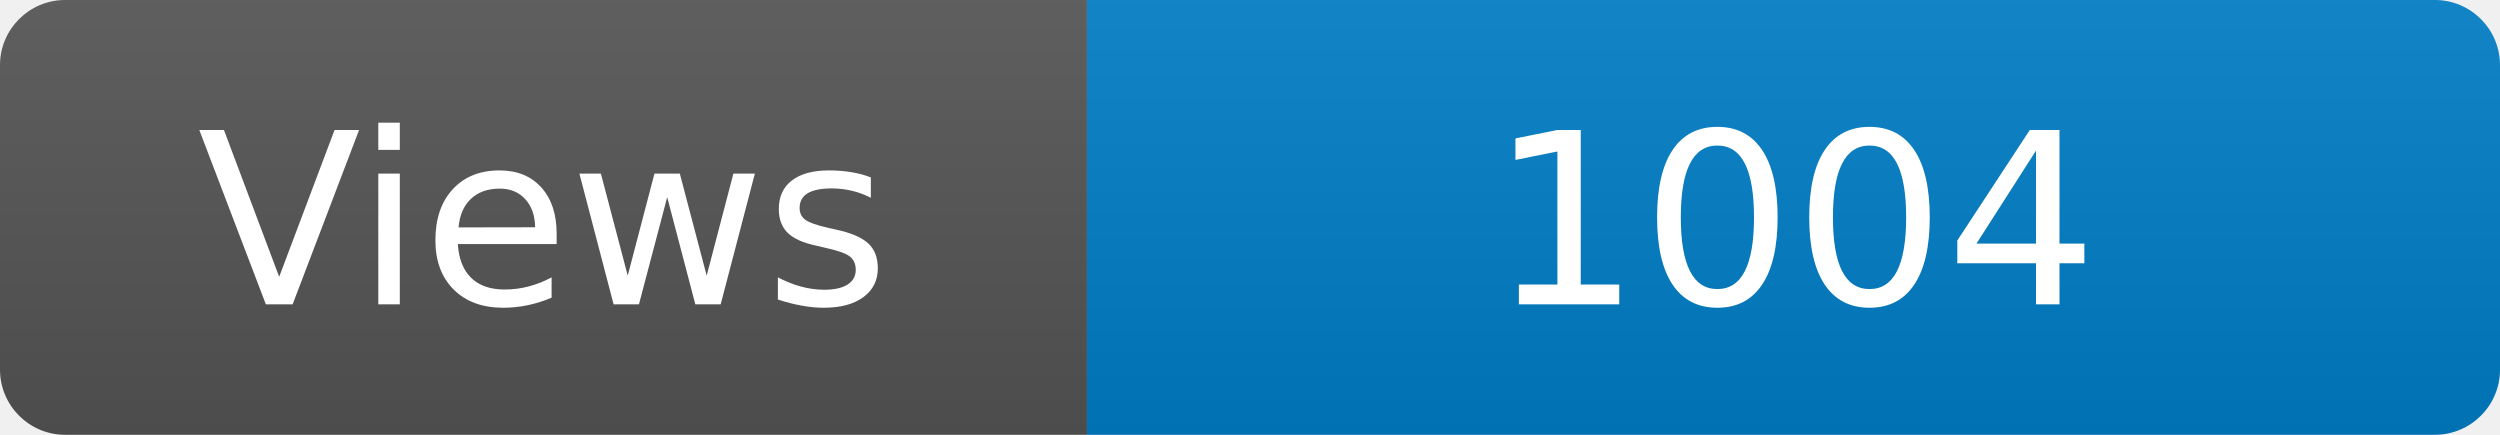
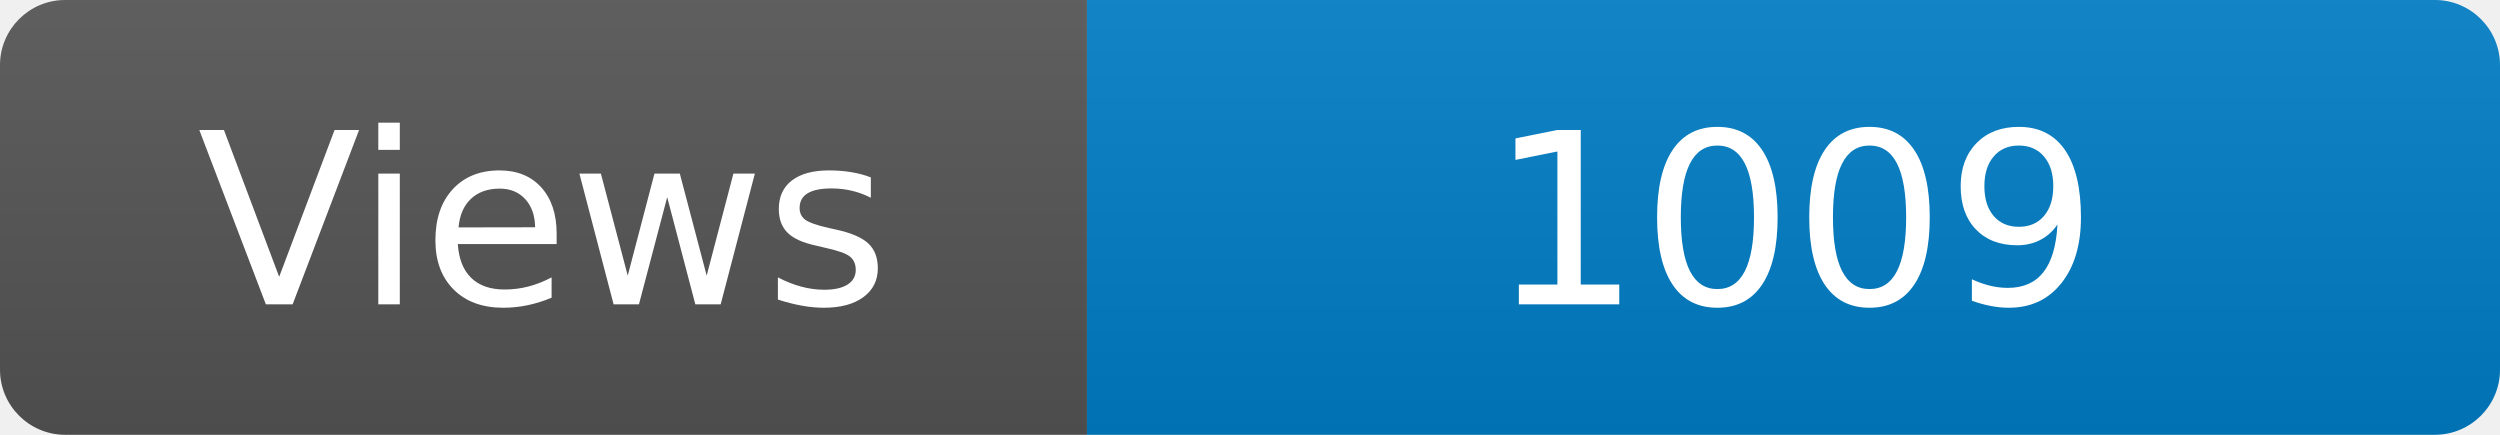
<svg xmlns="http://www.w3.org/2000/svg" width="115" height="20" role="img" aria-label="Maintained?: yes">
  <linearGradient id="s" x2="0" y2="100%">
    <stop offset="0" stop-color="#bbb" stop-opacity=".1" />
    <stop offset="1" stop-opacity=".1" />
  </linearGradient>
  <clipPath id="r">
    <rect width="115" height="20" rx="3" fill="#fff" />
  </clipPath>
  <g clip-path="url(#r)">
    <rect width="50" height="20" fill="#555" />
    <rect x="50" width="160" height="20" fill="#007ec6" />
    <rect width="115" height="20" fill="url(#s)" />
  </g>
  <g fill="#fff" text-anchor="middle" font-family="Verdana,Geneva,DejaVu Sans,sans-serif" font-size="110">
    <text x="250" y="140" transform="scale(.1)" fill="#fff">Views</text>
-     <text x="825" y="140" transform="scale(.1)" fill="#fff">1004</text>
+     <text x="825" y="140" transform="scale(.1)" fill="#fff">1009</text>
  </g>
</svg>
